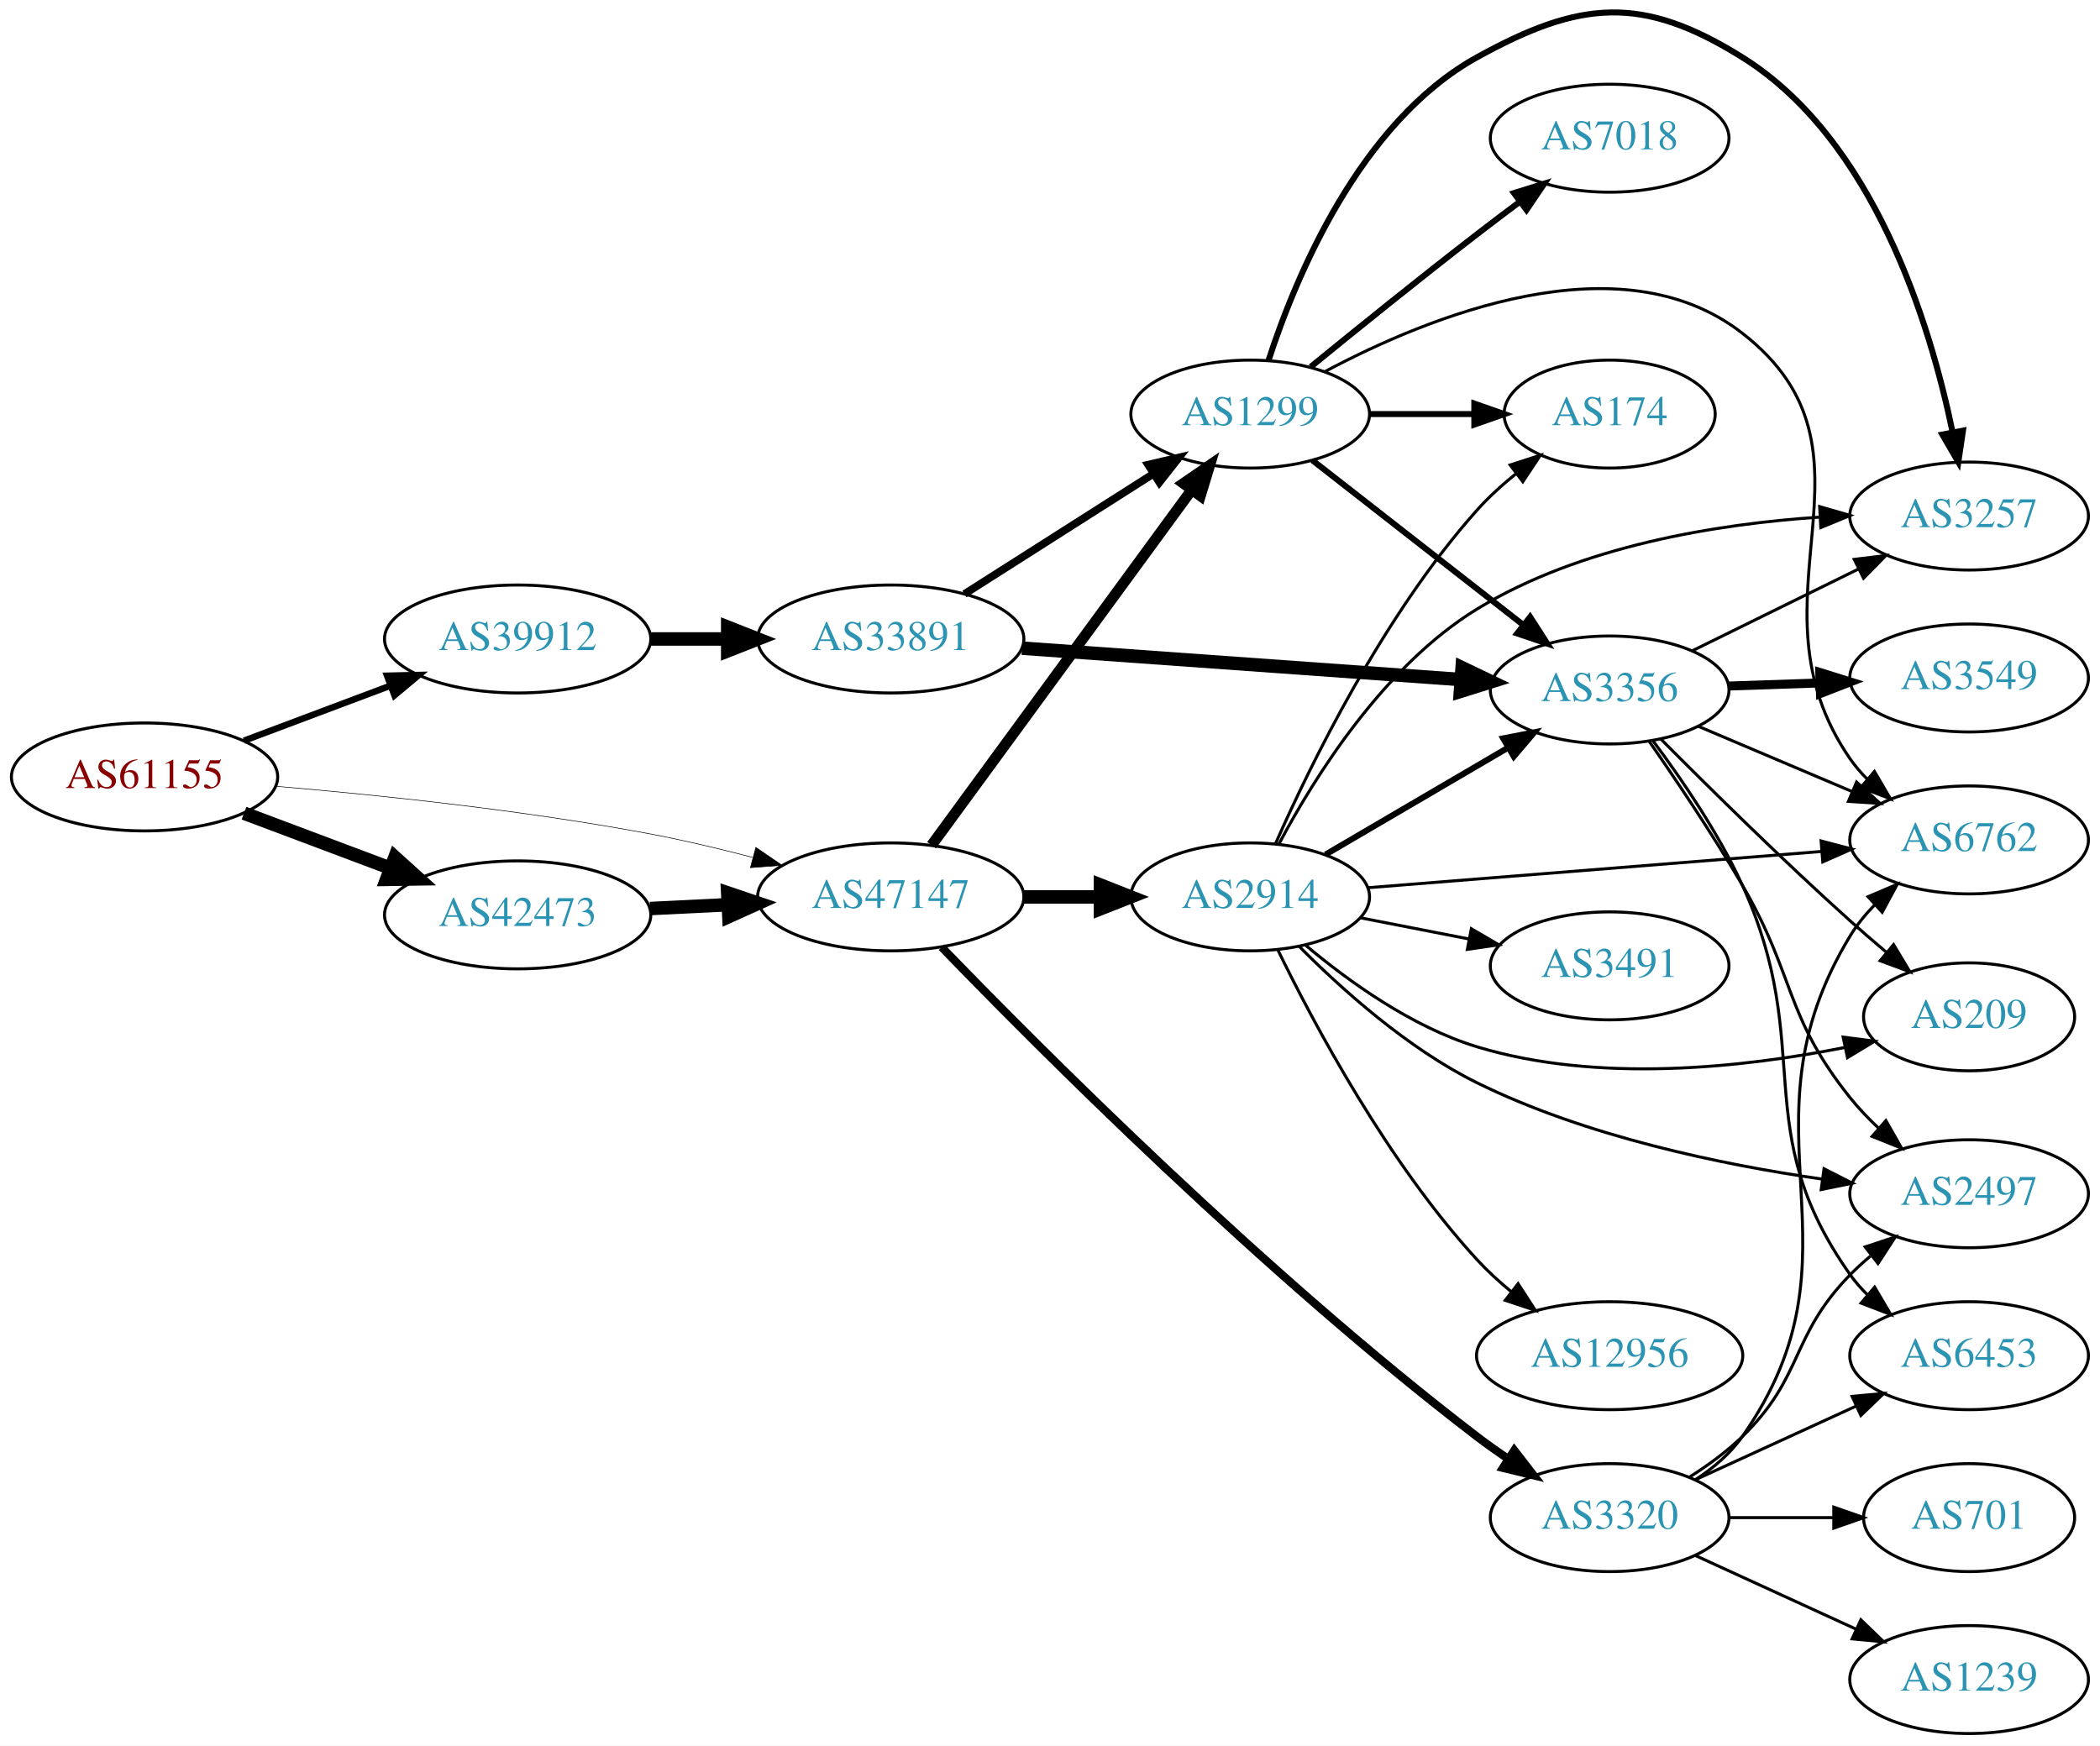
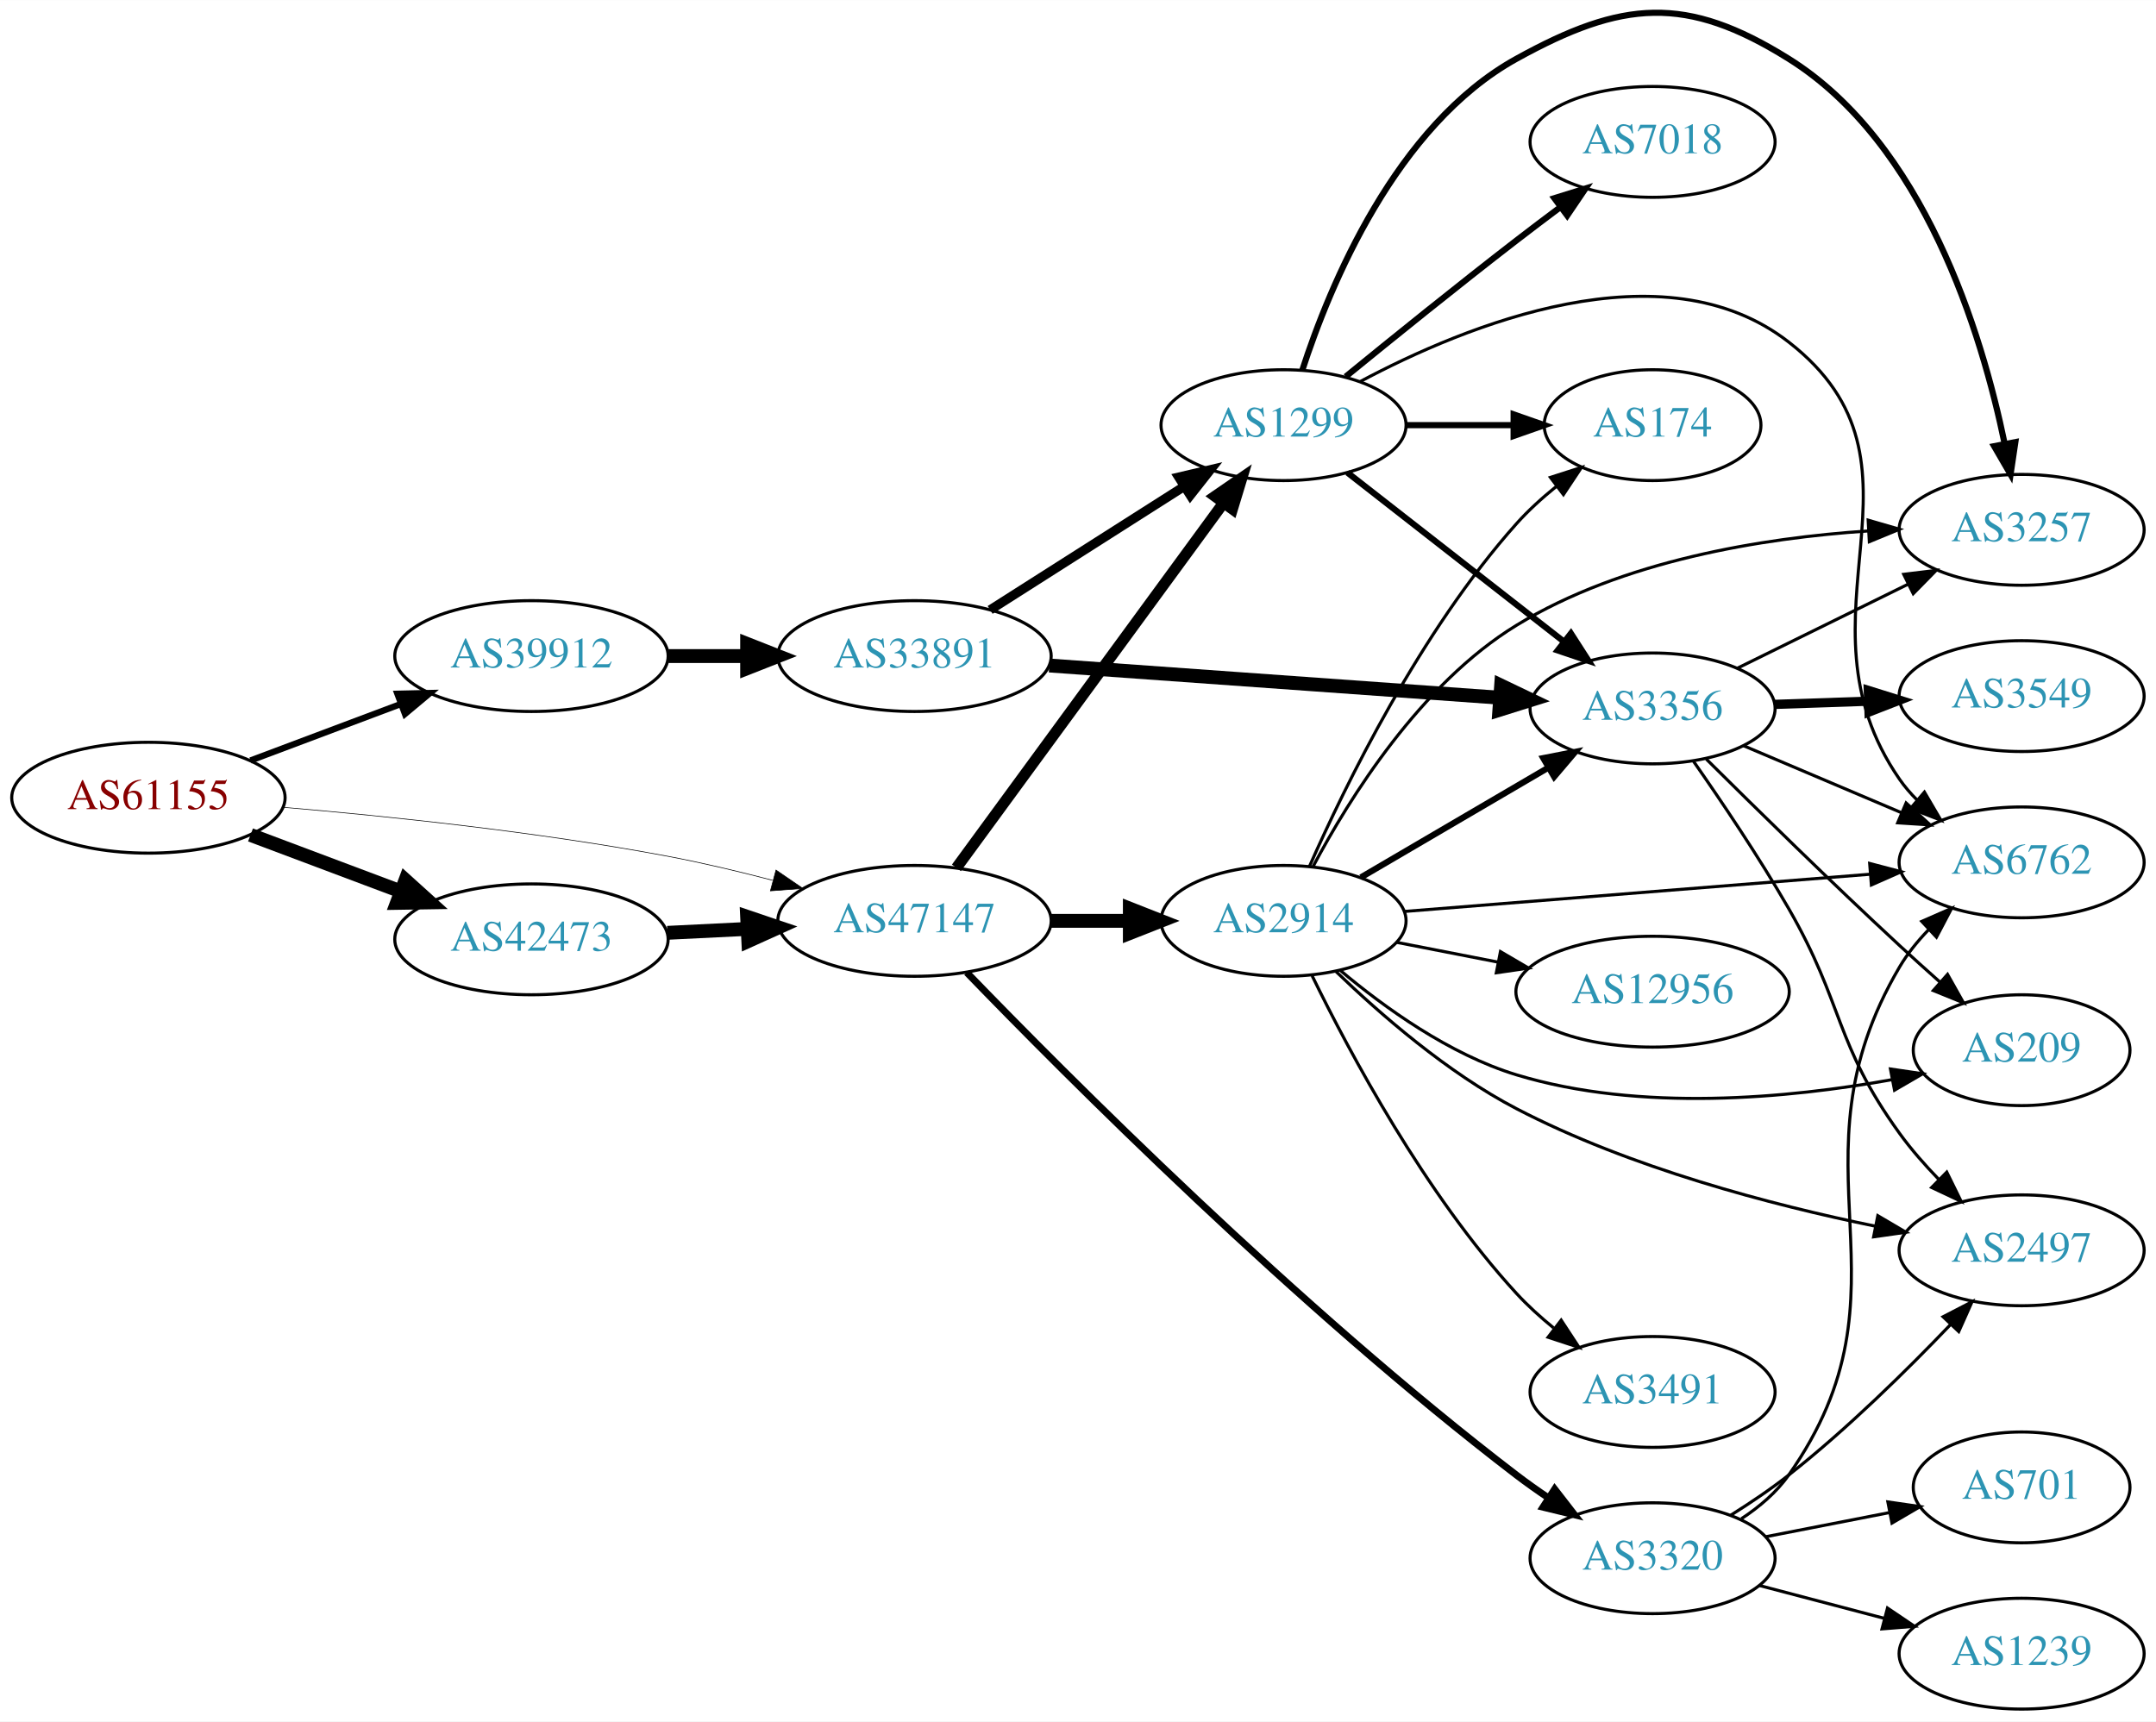
- <svg xmlns="http://www.w3.org/2000/svg" xmlns:xlink="http://www.w3.org/1999/xlink" width="700pt" height="582pt" viewBox="0.00 0.00 700.15 582.05">
-   <g id="graph0" class="graph" transform="scale(1 1) rotate(0) translate(4 578.05)">
-     <polygon fill="white" stroke="none" points="-4,4 -4,-578.05 696.155,-578.05 696.155,4 -4,4" />
+ <svg xmlns="http://www.w3.org/2000/svg" xmlns:xlink="http://www.w3.org/1999/xlink" width="700pt" height="559pt" viewBox="0.00 0.00 700.15 559.05">
+   <g id="graph0" class="graph" transform="scale(1 1) rotate(0) translate(4 555.05)">
+     <polygon fill="white" stroke="none" points="-4,4 -4,-555.05 696.155,-555.05 696.155,4 -4,4" />
    <g id="node1" class="node">
      <g id="a_node1">
        <a xlink:href="/asn/61155" xlink:title="AS61155 ~ CUBiT IT Solutions GmbH [AT]">
-           <ellipse fill="#ffffff" stroke="black" cx="44.196" cy="-319" rx="44.393" ry="18" />
-           <text text-anchor="middle" x="44.196" y="-315.3" font-family="Times,serif" font-size="14.00" fill="#880000">AS61155</text>
+           <ellipse fill="#ffffff" stroke="black" cx="44.196" cy="-296" rx="44.393" ry="18" />
+           <text text-anchor="middle" x="44.196" y="-292.3" font-family="Times,serif" font-size="14.00" fill="#880000">AS61155</text>
        </a>
      </g>
    </g>
    <g id="node2" class="node">
      <g id="a_node2">
        <a xlink:href="/asn/39912" xlink:title="AS39912 ~ oja.at GmbH [AT]">
-           <ellipse fill="#ffffff" stroke="black" cx="168.588" cy="-365" rx="44.393" ry="18" />
-           <text text-anchor="middle" x="168.588" y="-361.3" font-family="Times,serif" font-size="14.00" fill="#2c94b3">AS39912</text>
+           <ellipse fill="#ffffff" stroke="black" cx="168.588" cy="-342" rx="44.393" ry="18" />
+           <text text-anchor="middle" x="168.588" y="-338.3" font-family="Times,serif" font-size="14.00" fill="#2c94b3">AS39912</text>
        </a>
      </g>
    </g>
    <g id="edge1" class="edge">
-       <path fill="none" stroke="black" stroke-width="2.152" d="M77.353,-331.086C92.251,-336.685 110.138,-343.408 126.043,-349.386" />
-       <polygon fill="black" stroke="black" stroke-width="2.152" points="125.054,-352.753 135.646,-352.995 127.517,-346.2 125.054,-352.753" />
+       <path fill="none" stroke="black" stroke-width="2.045" d="M77.353,-308.086C92.251,-313.685 110.138,-320.408 126.043,-326.386" />
+       <polygon fill="black" stroke="black" stroke-width="2.045" points="125.054,-329.753 135.646,-329.995 127.517,-323.2 125.054,-329.753" />
    </g>
    <g id="node3" class="node">
      <g id="a_node3">
        <a xlink:href="/asn/42473" xlink:title="AS42473 ~ ANEXIA Internetdienstleistungs GmbH [AT]">
-           <ellipse fill="#ffffff" stroke="black" cx="168.588" cy="-273" rx="44.393" ry="18" />
-           <text text-anchor="middle" x="168.588" y="-269.3" font-family="Times,serif" font-size="14.00" fill="#2c94b3">AS42473</text>
+           <ellipse fill="#ffffff" stroke="black" cx="168.588" cy="-250" rx="44.393" ry="18" />
+           <text text-anchor="middle" x="168.588" y="-246.3" font-family="Times,serif" font-size="14.00" fill="#2c94b3">AS42473</text>
        </a>
      </g>
    </g>
    <g id="edge2" class="edge">
-       <path fill="none" stroke="black" stroke-width="4.5" d="M77.353,-306.914C92.251,-301.315 110.138,-294.592 126.043,-288.614" />
-       <polygon fill="black" stroke="black" stroke-width="4.5" points="127.67,-292.209 135.646,-285.005 124.9,-284.838 127.67,-292.209" />
+       <path fill="none" stroke="black" stroke-width="4.5" d="M77.353,-283.914C92.251,-278.315 110.138,-271.592 126.043,-265.614" />
+       <polygon fill="black" stroke="black" stroke-width="4.5" points="127.67,-269.209 135.646,-262.005 124.9,-261.838 127.67,-269.209" />
    </g>
    <g id="node4" class="node">
      <g id="a_node4">
        <a xlink:href="/asn/47147" xlink:title="AS47147 ~ ANEXIA Internetdienstleistungs GmbH [AT]">
-           <ellipse fill="#ffffff" stroke="black" cx="292.98" cy="-279" rx="44.393" ry="18" />
-           <text text-anchor="middle" x="292.98" y="-275.3" font-family="Times,serif" font-size="14.00" fill="#2c94b3">AS47147</text>
+           <ellipse fill="#ffffff" stroke="black" cx="292.98" cy="-256" rx="44.393" ry="18" />
+           <text text-anchor="middle" x="292.98" y="-252.3" font-family="Times,serif" font-size="14.00" fill="#2c94b3">AS47147</text>
        </a>
      </g>
    </g>
    <g id="edge3" class="edge">
-       <path fill="none" stroke="black" stroke-width="0.196" d="M87.811,-315.9C121.837,-313.01 170.627,-307.935 212.784,-300 223.915,-297.905 235.783,-295.082 246.854,-292.186" />
-       <polygon fill="black" stroke="black" stroke-width="0.196" points="248.003,-295.501 256.752,-289.524 246.186,-288.741 248.003,-295.501" />
+       <path fill="none" stroke="black" stroke-width="0.205" d="M87.811,-292.9C121.837,-290.01 170.627,-284.935 212.784,-277 223.915,-274.905 235.783,-272.082 246.854,-269.186" />
+       <polygon fill="black" stroke="black" stroke-width="0.205" points="248.003,-272.501 256.752,-266.524 246.186,-265.741 248.003,-272.501" />
    </g>
    <g id="node5" class="node">
      <g id="a_node5">
        <a xlink:href="/asn/33891" xlink:title="AS33891 ~ CORE-BACKBONE GMBH GLOBAL NETWORK [DE]">
-           <ellipse fill="#ffffff" stroke="black" cx="292.98" cy="-365" rx="44.393" ry="18" />
-           <text text-anchor="middle" x="292.98" y="-361.3" font-family="Times,serif" font-size="14.00" fill="#2c94b3">AS33891</text>
+           <ellipse fill="#ffffff" stroke="black" cx="292.98" cy="-342" rx="44.393" ry="18" />
+           <text text-anchor="middle" x="292.98" y="-338.3" font-family="Times,serif" font-size="14.00" fill="#2c94b3">AS33891</text>
        </a>
      </g>
    </g>
    <g id="edge4" class="edge">
-       <path fill="none" stroke="black" stroke-width="4.5" d="M213.084,-365C221.29,-365 229.961,-365 238.434,-365" />
-       <polygon fill="black" stroke="black" stroke-width="4.5" points="238.625,-368.938 248.625,-365 238.625,-361.063 238.625,-368.938" />
+       <path fill="none" stroke="black" stroke-width="4.5" d="M213.084,-342C221.29,-342 229.961,-342 238.434,-342" />
+       <polygon fill="black" stroke="black" stroke-width="4.5" points="238.625,-345.938 248.625,-342 238.625,-338.063 238.625,-345.938" />
+     </g>
+     <g id="edge17" class="edge">
+       <path fill="none" stroke="black" stroke-width="4.5" d="M212.739,-252.115C221.148,-252.528 230.057,-252.964 238.748,-253.39" />
+       <polygon fill="black" stroke="black" stroke-width="4.5" points="238.626,-257.327 248.807,-253.884 239.011,-249.461 238.626,-257.327" />
+     </g>
+     <g id="node6" class="node">
+       <g id="a_node6">
+         <a xlink:href="/asn/1299" xlink:title="AS1299 ~ Telia Carrier [EU]">
+           <ellipse fill="#ffffff" stroke="black" cx="412.823" cy="-417" rx="39.794" ry="18" />
+           <text text-anchor="middle" x="412.823" y="-413.3" font-family="Times,serif" font-size="14.00" fill="#2c94b3">AS1299</text>
+         </a>
+       </g>
+     </g>
+     <g id="edge19" class="edge">
+       <path fill="none" stroke="black" stroke-width="3.6" d="M306.592,-273.23C327.412,-301.676 369.075,-358.596 393.264,-391.644" />
+       <polygon fill="black" stroke="black" stroke-width="3.6" points="390.572,-393.892 399.302,-399.894 396.22,-389.757 390.572,-393.892" />
+     </g>
+     <g id="node15" class="node">
+       <g id="a_node15">
+         <a xlink:href="/asn/2914" xlink:title="AS2914 ~ NTT America, Inc. [US]">
+           <ellipse fill="#ffffff" stroke="black" cx="412.823" cy="-256" rx="39.794" ry="18" />
+           <text text-anchor="middle" x="412.823" y="-252.3" font-family="Times,serif" font-size="14.00" fill="#2c94b3">AS2914</text>
+         </a>
+       </g>
    </g>
    <g id="edge18" class="edge">
-       <path fill="none" stroke="black" stroke-width="4.5" d="M212.739,-275.115C221.148,-275.528 230.057,-275.964 238.748,-276.39" />
-       <polygon fill="black" stroke="black" stroke-width="4.5" points="238.626,-280.327 248.807,-276.884 239.011,-272.461 238.626,-280.327" />
-     </g>
-     <g id="node7" class="node">
-       <g id="a_node7">
-         <a xlink:href="/asn/1299" xlink:title="AS1299 ~ Telia Carrier [EU]">
-           <ellipse fill="#ffffff" stroke="black" cx="412.823" cy="-440" rx="39.794" ry="18" />
-           <text text-anchor="middle" x="412.823" y="-436.3" font-family="Times,serif" font-size="14.00" fill="#2c94b3">AS1299</text>
-         </a>
-       </g>
-     </g>
-     <g id="edge21" class="edge">
-       <path fill="none" stroke="black" stroke-width="3.6" d="M306.592,-296.23C327.412,-324.676 369.075,-381.596 393.264,-414.644" />
-       <polygon fill="black" stroke="black" stroke-width="3.6" points="390.572,-416.892 399.302,-422.894 396.22,-412.757 390.572,-416.892" />
+       <path fill="none" stroke="black" stroke-width="4.5" d="M337.191,-256C345.504,-256 354.267,-256 362.749,-256" />
+       <polygon fill="black" stroke="black" stroke-width="4.5" points="362.908,-259.938 372.908,-256 362.908,-252.063 362.908,-259.938" />
    </g>
    <g id="node16" class="node">
      <g id="a_node16">
        <a xlink:href="/asn/3320" xlink:title="AS3320 ~ DTAG [DE]">
-           <ellipse fill="#ffffff" stroke="black" cx="532.666" cy="-72" rx="39.794" ry="18" />
-           <text text-anchor="middle" x="532.666" y="-68.3" font-family="Times,serif" font-size="14.00" fill="#2c94b3">AS3320</text>
-         </a>
-       </g>
-     </g>
-     <g id="edge19" class="edge">
-       <path fill="none" stroke="black" stroke-width="2.7" d="M309.952,-262.236C342.045,-229.015 417.378,-153.346 488.469,-99 491.789,-96.462 495.355,-93.941 498.963,-91.518" />
-       <polygon fill="black" stroke="black" stroke-width="2.7" points="500.872,-94.451 507.362,-86.077 497.066,-88.576 500.872,-94.451" />
-     </g>
-     <g id="node17" class="node">
-       <g id="a_node17">
-         <a xlink:href="/asn/2914" xlink:title="AS2914 ~ NTT America, Inc. [US]">
-           <ellipse fill="#ffffff" stroke="black" cx="412.823" cy="-279" rx="39.794" ry="18" />
-           <text text-anchor="middle" x="412.823" y="-275.3" font-family="Times,serif" font-size="14.00" fill="#2c94b3">AS2914</text>
+           <ellipse fill="#ffffff" stroke="black" cx="532.666" cy="-49" rx="39.794" ry="18" />
+           <text text-anchor="middle" x="532.666" y="-45.3" font-family="Times,serif" font-size="14.00" fill="#2c94b3">AS3320</text>
        </a>
      </g>
    </g>
    <g id="edge20" class="edge">
-       <path fill="none" stroke="black" stroke-width="4.5" d="M337.191,-279C345.504,-279 354.267,-279 362.749,-279" />
-       <polygon fill="black" stroke="black" stroke-width="4.5" points="362.908,-282.938 372.908,-279 362.908,-275.063 362.908,-282.938" />
-     </g>
-     <g id="node6" class="node">
-       <g id="a_node6">
+       <path fill="none" stroke="black" stroke-width="2.25" d="M309.952,-239.236C342.045,-206.015 417.378,-130.346 488.469,-76 491.789,-73.462 495.355,-70.941 498.963,-68.518" />
+       <polygon fill="black" stroke="black" stroke-width="2.25" points="500.872,-71.451 507.362,-63.077 497.066,-65.576 500.872,-71.451" />
+     </g>
+     <g id="edge5" class="edge">
+       <path fill="none" stroke="black" stroke-width="3" d="M317.544,-356.997C335.601,-368.489 360.687,-384.455 380.443,-397.028" />
+       <polygon fill="black" stroke="black" stroke-width="3" points="378.785,-400.122 389.101,-402.539 382.544,-394.217 378.785,-400.122" />
+     </g>
+     <g id="node7" class="node">
+       <g id="a_node7">
        <a xlink:href="/asn/3356" xlink:title="AS3356 ~ Level 3 Parent, LLC [US]">
-           <ellipse fill="#ffffff" stroke="black" cx="532.666" cy="-348" rx="39.794" ry="18" />
-           <text text-anchor="middle" x="532.666" y="-344.3" font-family="Times,serif" font-size="14.00" fill="#2c94b3">AS3356</text>
-         </a>
-       </g>
-     </g>
-     <g id="edge5" class="edge">
-       <path fill="none" stroke="black" stroke-width="4.5" d="M336.748,-361.941C377.865,-359 439.941,-354.56 482.945,-351.485" />
-       <polygon fill="black" stroke="black" stroke-width="4.5" points="483.478,-355.394 493.171,-350.753 482.916,-347.539 483.478,-355.394" />
+           <ellipse fill="#ffffff" stroke="black" cx="532.666" cy="-325" rx="39.794" ry="18" />
+           <text text-anchor="middle" x="532.666" y="-321.3" font-family="Times,serif" font-size="14.00" fill="#2c94b3">AS3356</text>
+         </a>
+       </g>
    </g>
    <g id="edge6" class="edge">
-       <path fill="none" stroke="black" stroke-width="2.571" d="M317.544,-379.997C335.601,-391.489 360.687,-407.455 380.443,-420.028" />
-       <polygon fill="black" stroke="black" stroke-width="2.571" points="378.785,-423.122 389.101,-425.539 382.544,-417.217 378.785,-423.122" />
+       <path fill="none" stroke="black" stroke-width="4.5" d="M336.748,-338.941C377.865,-336 439.941,-331.56 482.945,-328.485" />
+       <polygon fill="black" stroke="black" stroke-width="4.5" points="483.478,-332.394 493.171,-327.753 482.916,-324.539 483.478,-332.394" />
+     </g>
+     <g id="edge10" class="edge">
+       <path fill="none" stroke="black" stroke-width="2" d="M433.547,-401.601C452.751,-386.609 482.122,-363.679 503.726,-346.812" />
+       <polygon fill="black" stroke="black" stroke-width="2" points="506.148,-349.362 511.877,-340.449 501.841,-343.844 506.148,-349.362" />
    </g>
    <g id="node8" class="node">
      <g id="a_node8">
-         <a xlink:href="/asn/6762" xlink:title="AS6762 ~ TELECOM ITALIA SPARKLE S.p.A. [IT]">
-           <ellipse fill="#ffffff" stroke="black" cx="652.508" cy="-298" rx="39.794" ry="18" />
-           <text text-anchor="middle" x="652.508" y="-294.3" font-family="Times,serif" font-size="14.00" fill="#2c94b3">AS6762</text>
+         <a xlink:href="/asn/174" xlink:title="AS174 ~ Cogent Communications [US]">
+           <ellipse fill="#ffffff" stroke="black" cx="532.666" cy="-417" rx="35.194" ry="18" />
+           <text text-anchor="middle" x="532.666" y="-413.3" font-family="Times,serif" font-size="14.00" fill="#2c94b3">AS174</text>
        </a>
      </g>
    </g>
    <g id="edge7" class="edge">
-       <path fill="none" stroke="black" d="M562.192,-335.896C577.566,-329.373 596.742,-321.237 613.381,-314.177" />
-       <polygon fill="black" stroke="black" points="614.997,-317.293 622.836,-310.165 612.263,-310.849 614.997,-317.293" />
+       <path fill="none" stroke="black" stroke-width="2" d="M452.736,-417C463.822,-417 475.982,-417 487.364,-417" />
+       <polygon fill="black" stroke="black" stroke-width="2" points="487.546,-420.5 497.546,-417 487.546,-413.5 487.546,-420.5" />
    </g>
    <g id="node9" class="node">
      <g id="a_node9">
-         <a xlink:href="/asn/3257" xlink:title="AS3257 ~ GTT [DE]">
-           <ellipse fill="#ffffff" stroke="black" cx="652.508" cy="-406" rx="39.794" ry="18" />
-           <text text-anchor="middle" x="652.508" y="-402.3" font-family="Times,serif" font-size="14.00" fill="#2c94b3">AS3257</text>
+         <a xlink:href="/asn/7018" xlink:title="AS7018 ~ AT&amp;T Services, Inc. [US]">
+           <ellipse fill="#ffffff" stroke="black" cx="532.666" cy="-509" rx="39.794" ry="18" />
+           <text text-anchor="middle" x="532.666" y="-505.3" font-family="Times,serif" font-size="14.00" fill="#2c94b3">AS7018</text>
        </a>
      </g>
    </g>
    <g id="edge8" class="edge">
-       <path fill="none" stroke="black" d="M560.112,-361.016C576.523,-369.094 597.822,-379.577 615.731,-388.391" />
-       <polygon fill="black" stroke="black" points="614.225,-391.551 624.742,-392.826 617.316,-385.27 614.225,-391.551" />
+       <path fill="none" stroke="black" stroke-width="2" d="M432.99,-432.75C447.971,-444.977 469.384,-462.269 488.469,-477 492.995,-480.493 497.827,-484.146 502.561,-487.683" />
+       <polygon fill="black" stroke="black" stroke-width="2" points="500.772,-490.714 510.888,-493.864 504.945,-485.093 500.772,-490.714" />
    </g>
    <g id="node10" class="node">
      <g id="a_node10">
-         <a xlink:href="/asn/3549" xlink:title="AS3549 ~ Level 3 Parent, LLC [US]">
-           <ellipse fill="#ffffff" stroke="black" cx="652.508" cy="-352" rx="39.794" ry="18" />
-           <text text-anchor="middle" x="652.508" y="-348.3" font-family="Times,serif" font-size="14.00" fill="#2c94b3">AS3549</text>
+         <a xlink:href="/asn/3257" xlink:title="AS3257 ~ GTT [DE]">
+           <ellipse fill="#ffffff" stroke="black" cx="652.508" cy="-383" rx="39.794" ry="18" />
+           <text text-anchor="middle" x="652.508" y="-379.3" font-family="Times,serif" font-size="14.00" fill="#2c94b3">AS3257</text>
        </a>
      </g>
    </g>
    <g id="edge9" class="edge">
-       <path fill="none" stroke="black" stroke-width="3" d="M572.252,-349.31C582.018,-349.641 592.635,-350.002 602.829,-350.348" />
-       <polygon fill="black" stroke="black" stroke-width="3" points="602.722,-353.846 612.835,-350.687 602.96,-346.85 602.722,-353.846" />
+       <path fill="none" stroke="black" stroke-width="2" d="M418.897,-434.79C427.82,-462.306 449.203,-514.279 488.469,-536 522.846,-555.016 543.544,-556.816 576.862,-536 620.777,-508.562 639.546,-447.016 647.018,-410.901" />
+       <polygon fill="black" stroke="black" stroke-width="2" points="650.47,-411.487 648.914,-401.007 643.595,-410.169 650.47,-411.487" />
    </g>
    <g id="node11" class="node">
      <g id="a_node11">
-         <a xlink:href="/asn/2497" xlink:title="AS2497 ~ Internet Initiative Japan Inc. [JP]">
-           <ellipse fill="#ffffff" stroke="black" cx="652.508" cy="-180" rx="39.794" ry="18" />
-           <text text-anchor="middle" x="652.508" y="-176.3" font-family="Times,serif" font-size="14.00" fill="#2c94b3">AS2497</text>
-         </a>
-       </g>
-     </g>
-     <g id="edge10" class="edge">
-       <path fill="none" stroke="black" d="M545.78,-330.97C554.767,-318.058 567.102,-299.738 576.862,-283 594.683,-252.436 590.774,-239.638 612.862,-212 615.691,-208.459 618.967,-205.036 622.391,-201.829" />
-       <polygon fill="black" stroke="black" points="624.768,-204.399 630.007,-195.19 620.169,-199.123 624.768,-204.399" />
+         <a xlink:href="/asn/6762" xlink:title="AS6762 ~ TELECOM ITALIA SPARKLE S.p.A. [IT]">
+           <ellipse fill="#ffffff" stroke="black" cx="652.508" cy="-275" rx="39.794" ry="18" />
+           <text text-anchor="middle" x="652.508" y="-271.3" font-family="Times,serif" font-size="14.00" fill="#2c94b3">AS6762</text>
+         </a>
+       </g>
+     </g>
+     <g id="edge11" class="edge">
+       <path fill="none" stroke="black" d="M437.623,-431.111C472.058,-449.482 536.103,-475.715 576.862,-444 628.246,-404.017 575.85,-355.565 612.862,-302 614.519,-299.601 616.464,-297.347 618.583,-295.244" />
+       <polygon fill="black" stroke="black" points="620.949,-297.827 626.302,-288.684 616.416,-292.493 620.949,-297.827" />
+     </g>
+     <g id="edge15" class="edge">
+       <path fill="none" stroke="black" d="M560.112,-338.016C576.523,-346.094 597.822,-356.577 615.731,-365.391" />
+       <polygon fill="black" stroke="black" points="614.225,-368.551 624.742,-369.826 617.316,-362.27 614.225,-368.551" />
+     </g>
+     <g id="edge13" class="edge">
+       <path fill="none" stroke="black" d="M562.192,-312.896C577.566,-306.373 596.742,-298.237 613.381,-291.177" />
+       <polygon fill="black" stroke="black" points="614.997,-294.293 622.836,-287.165 612.263,-287.849 614.997,-294.293" />
    </g>
    <g id="node12" class="node">
      <g id="a_node12">
        <a xlink:href="/asn/209" xlink:title="AS209 ~ CenturyLink Communications, LLC [US]">
-           <ellipse fill="#ffffff" stroke="black" cx="652.508" cy="-239" rx="35.194" ry="18" />
-           <text text-anchor="middle" x="652.508" y="-235.3" font-family="Times,serif" font-size="14.00" fill="#2c94b3">AS209</text>
-         </a>
-       </g>
-     </g>
-     <g id="edge11" class="edge">
-       <path fill="none" stroke="black" d="M549.684,-331.685C565.43,-315.826 590.313,-291.239 612.862,-271 616.733,-267.525 620.901,-263.93 625.017,-260.46" />
-       <polygon fill="black" stroke="black" points="627.327,-263.092 632.776,-254.006 622.85,-257.71 627.327,-263.092" />
+           <ellipse fill="#ffffff" stroke="black" cx="652.508" cy="-214" rx="35.194" ry="18" />
+           <text text-anchor="middle" x="652.508" y="-210.3" font-family="Times,serif" font-size="14.00" fill="#2c94b3">AS209</text>
+         </a>
+       </g>
+     </g>
+     <g id="edge12" class="edge">
+       <path fill="none" stroke="black" d="M550.12,-308.532C565.98,-292.773 590.759,-268.444 612.862,-248 617.044,-244.132 621.54,-240.081 625.934,-236.18" />
+       <polygon fill="black" stroke="black" points="628.452,-238.625 633.643,-229.389 623.825,-233.373 628.452,-238.625" />
    </g>
    <g id="node13" class="node">
      <g id="a_node13">
-         <a xlink:href="/asn/6453" xlink:title="AS6453 ~ TATA COMMUNICATIONS (AMERICA) INC [US]">
-           <ellipse fill="#ffffff" stroke="black" cx="652.508" cy="-126" rx="39.794" ry="18" />
-           <text text-anchor="middle" x="652.508" y="-122.3" font-family="Times,serif" font-size="14.00" fill="#2c94b3">AS6453</text>
-         </a>
-       </g>
-     </g>
-     <g id="edge12" class="edge">
-       <path fill="none" stroke="black" d="M547.181,-330.955C556.628,-318.332 568.926,-300.379 576.862,-283 601.764,-228.464 578.244,-201.948 612.862,-153 614.545,-150.619 616.509,-148.379 618.642,-146.285" />
-       <polygon fill="black" stroke="black" points="621.005,-148.869 626.385,-139.742 616.487,-143.523 621.005,-148.869" />
-     </g>
-     <g id="edge17" class="edge">
-       <path fill="none" stroke="black" stroke-width="2" d="M433.547,-424.601C452.751,-409.609 482.122,-386.679 503.726,-369.812" />
-       <polygon fill="black" stroke="black" stroke-width="2" points="506.148,-372.362 511.877,-363.449 501.841,-366.844 506.148,-372.362" />
-     </g>
-     <g id="edge16" class="edge">
-       <path fill="none" stroke="black" d="M437.623,-454.111C472.058,-472.482 536.103,-498.715 576.862,-467 628.246,-427.017 575.85,-378.565 612.862,-325 614.519,-322.601 616.464,-320.347 618.583,-318.244" />
-       <polygon fill="black" stroke="black" points="620.949,-320.827 626.302,-311.684 616.416,-315.493 620.949,-320.827" />
+         <a xlink:href="/asn/2497" xlink:title="AS2497 ~ Internet Initiative Japan Inc. [JP]">
+           <ellipse fill="#ffffff" stroke="black" cx="652.508" cy="-149" rx="39.794" ry="18" />
+           <text text-anchor="middle" x="652.508" y="-145.3" font-family="Times,serif" font-size="14.00" fill="#2c94b3">AS2497</text>
+         </a>
+       </g>
    </g>
    <g id="edge14" class="edge">
-       <path fill="none" stroke="black" stroke-width="2" d="M418.897,-457.79C427.82,-485.306 449.203,-537.279 488.469,-559 522.846,-578.016 543.544,-579.816 576.862,-559 620.777,-531.562 639.546,-470.016 647.018,-433.901" />
-       <polygon fill="black" stroke="black" stroke-width="2" points="650.47,-434.487 648.914,-424.007 643.595,-433.169 650.47,-434.487" />
+       <path fill="none" stroke="black" d="M545.834,-308.002C554.849,-295.106 567.195,-276.792 576.862,-260 594.91,-228.649 591.666,-216.316 612.862,-187 616.624,-181.796 621.128,-176.665 625.709,-171.94" />
+       <polygon fill="black" stroke="black" points="628.199,-174.4 632.878,-164.894 623.292,-169.407 628.199,-174.4" />
    </g>
    <g id="node14" class="node">
      <g id="a_node14">
-         <a xlink:href="/asn/7018" xlink:title="AS7018 ~ AT&amp;T Services, Inc. [US]">
-           <ellipse fill="#ffffff" stroke="black" cx="532.666" cy="-532" rx="39.794" ry="18" />
-           <text text-anchor="middle" x="532.666" y="-528.3" font-family="Times,serif" font-size="14.00" fill="#2c94b3">AS7018</text>
-         </a>
-       </g>
-     </g>
-     <g id="edge13" class="edge">
-       <path fill="none" stroke="black" stroke-width="2" d="M432.99,-455.75C447.971,-467.977 469.384,-485.269 488.469,-500 492.995,-503.493 497.827,-507.146 502.561,-510.683" />
-       <polygon fill="black" stroke="black" stroke-width="2" points="500.772,-513.714 510.888,-516.864 504.945,-508.093 500.772,-513.714" />
-     </g>
-     <g id="node15" class="node">
-       <g id="a_node15">
-         <a xlink:href="/asn/174" xlink:title="AS174 ~ Cogent Communications [US]">
-           <ellipse fill="#ffffff" stroke="black" cx="532.666" cy="-440" rx="35.194" ry="18" />
-           <text text-anchor="middle" x="532.666" y="-436.3" font-family="Times,serif" font-size="14.00" fill="#2c94b3">AS174</text>
-         </a>
-       </g>
-     </g>
-     <g id="edge15" class="edge">
-       <path fill="none" stroke="black" stroke-width="2" d="M452.736,-440C463.822,-440 475.982,-440 487.364,-440" />
-       <polygon fill="black" stroke="black" stroke-width="2" points="487.546,-443.5 497.546,-440 487.546,-436.5 487.546,-443.5" />
+         <a xlink:href="/asn/3549" xlink:title="AS3549 ~ Level 3 Parent, LLC [US]">
+           <ellipse fill="#ffffff" stroke="black" cx="652.508" cy="-329" rx="39.794" ry="18" />
+           <text text-anchor="middle" x="652.508" y="-325.3" font-family="Times,serif" font-size="14.00" fill="#2c94b3">AS3549</text>
+         </a>
+       </g>
+     </g>
+     <g id="edge16" class="edge">
+       <path fill="none" stroke="black" stroke-width="3" d="M572.252,-326.31C582.018,-326.641 592.635,-327.002 602.829,-327.348" />
+       <polygon fill="black" stroke="black" stroke-width="3" points="602.722,-330.846 612.835,-327.687 602.96,-323.85 602.722,-330.846" />
+     </g>
+     <g id="edge21" class="edge">
+       <path fill="none" stroke="black" stroke-width="2" d="M437.955,-270.13C455.51,-280.409 479.485,-294.447 498.79,-305.75" />
+       <polygon fill="black" stroke="black" stroke-width="2" points="497.168,-308.857 507.566,-310.889 500.705,-302.816 497.168,-308.857" />
+     </g>
+     <g id="edge26" class="edge">
+       <path fill="none" stroke="black" d="M421.258,-273.734C432.877,-300.045 457.276,-350.066 488.469,-385 492.277,-389.264 496.735,-393.319 501.315,-397.022" />
+       <polygon fill="black" stroke="black" points="499.489,-400.03 509.575,-403.274 503.714,-394.448 499.489,-400.03" />
+     </g>
+     <g id="edge24" class="edge">
+       <path fill="none" stroke="black" d="M422.449,-273.721C434.175,-295.802 457.311,-332.944 488.469,-352 522.885,-373.048 568.426,-380.346 602.627,-382.638" />
+       <polygon fill="black" stroke="black" points="602.676,-386.145 612.852,-383.198 603.059,-379.156 602.676,-386.145" />
+     </g>
+     <g id="edge25" class="edge">
+       <path fill="none" stroke="black" d="M452.011,-259.053C493.16,-262.342 558.736,-267.584 603.384,-271.153" />
+       <polygon fill="black" stroke="black" points="603.167,-274.647 613.415,-271.955 603.725,-267.669 603.167,-274.647" />
    </g>
    <g id="edge23" class="edge">
-       <path fill="none" stroke="black" d="M561.525,-84.82C567.339,-88.643 572.897,-93.355 576.862,-99 620.497,-161.136 573.45,-201.103 612.862,-266 615.1,-269.686 617.917,-273.142 621.007,-276.321" />
-       <polygon fill="black" stroke="black" points="618.815,-279.059 628.563,-283.209 623.531,-273.886 618.815,-279.059" />
-     </g>
-     <g id="edge26" class="edge">
-       <path fill="none" stroke="black" d="M559.195,-85.462C565.357,-89.362 571.659,-93.948 576.862,-99 597.555,-119.094 592.689,-132.383 612.862,-153 614.954,-155.139 617.238,-157.218 619.615,-159.21" />
-       <polygon fill="black" stroke="black" points="617.858,-162.275 627.914,-165.611 622.133,-156.732 617.858,-162.275" />
-     </g>
-     <g id="edge24" class="edge">
-       <path fill="none" stroke="black" d="M561.294,-84.661C577.251,-91.973 597.522,-101.261 614.805,-109.181" />
-       <polygon fill="black" stroke="black" points="613.503,-112.435 624.052,-113.419 616.419,-106.071 613.503,-112.435" />
+       <path fill="none" stroke="black" d="M431.257,-239.907C445.465,-227.955 466.681,-212.623 488.469,-206 528.645,-193.788 576.933,-198.392 610.483,-204.438" />
+       <polygon fill="black" stroke="black" points="609.915,-207.893 620.396,-206.343 611.237,-201.019 609.915,-207.893" />
+     </g>
+     <g id="edge28" class="edge">
+       <path fill="none" stroke="black" d="M429.882,-239.523C444.111,-225.797 466.054,-206.671 488.469,-195 525.348,-175.797 571.218,-163.775 604.9,-156.859" />
+       <polygon fill="black" stroke="black" points="605.808,-160.247 614.939,-154.874 604.45,-153.38 605.808,-160.247" />
+     </g>
+     <g id="node17" class="node">
+       <g id="a_node17">
+         <a xlink:href="/asn/3491" xlink:title="AS3491 ~ PCCW Global, Inc. [US]">
+           <ellipse fill="#ffffff" stroke="black" cx="532.666" cy="-103" rx="39.794" ry="18" />
+           <text text-anchor="middle" x="532.666" y="-99.3" font-family="Times,serif" font-size="14.00" fill="#2c94b3">AS3491</text>
+         </a>
+       </g>
+     </g>
+     <g id="edge22" class="edge">
+       <path fill="none" stroke="black" d="M422.112,-238.158C434.269,-213.216 458.748,-167.356 488.469,-135 492.086,-131.063 496.247,-127.286 500.527,-123.794" />
+       <polygon fill="black" stroke="black" points="502.982,-126.322 508.794,-117.463 498.727,-120.764 502.982,-126.322" />
    </g>
    <g id="node18" class="node">
      <g id="a_node18">
-         <a xlink:href="/asn/701" xlink:title="AS701 ~ UUNET [US]">
-           <ellipse fill="#ffffff" stroke="black" cx="652.508" cy="-72" rx="35.194" ry="18" />
-           <text text-anchor="middle" x="652.508" y="-68.3" font-family="Times,serif" font-size="14.00" fill="#2c94b3">AS701</text>
-         </a>
-       </g>
-     </g>
-     <g id="edge22" class="edge">
-       <path fill="none" stroke="black" d="M572.578,-72C583.665,-72 595.824,-72 607.207,-72" />
-       <polygon fill="black" stroke="black" points="607.389,-75.5 617.389,-72 607.388,-68.5 607.389,-75.5" />
+         <a xlink:href="/asn/12956" xlink:title="AS12956 ~ TELXIUS [ES]">
+           <ellipse fill="#ffffff" stroke="black" cx="532.666" cy="-233" rx="44.393" ry="18" />
+           <text text-anchor="middle" x="532.666" y="-229.3" font-family="Times,serif" font-size="14.00" fill="#2c94b3">AS12956</text>
+         </a>
+       </g>
+     </g>
+     <g id="edge27" class="edge">
+       <path fill="none" stroke="black" d="M449.499,-249.037C459.872,-247.012 471.39,-244.764 482.44,-242.608" />
+       <polygon fill="black" stroke="black" points="483.266,-246.013 492.41,-240.662 481.925,-239.142 483.266,-246.013" />
+     </g>
+     <g id="edge30" class="edge">
+       <path fill="none" stroke="black" d="M561.515,-61.827C567.329,-65.65 572.89,-70.36 576.862,-76 620.074,-137.371 574.785,-176.317 612.862,-241 615.392,-245.298 618.656,-249.338 622.213,-253.029" />
+       <polygon fill="black" stroke="black" points="620.083,-255.828 629.786,-260.083 624.854,-250.706 620.083,-255.828" />
+     </g>
+     <g id="edge32" class="edge">
+       <path fill="none" stroke="black" d="M558.054,-62.968C564.364,-66.922 571.022,-71.408 576.862,-76 595.789,-90.886 615.173,-109.98 629.444,-124.906" />
+       <polygon fill="black" stroke="black" points="627.001,-127.418 636.411,-132.288 632.092,-122.613 627.001,-127.418" />
    </g>
    <g id="node19" class="node">
      <g id="a_node19">
        <a xlink:href="/asn/1239" xlink:title="AS1239 ~ Sprint [US]">
          <ellipse fill="#ffffff" stroke="black" cx="652.508" cy="-18" rx="39.794" ry="18" />
          <text text-anchor="middle" x="652.508" y="-14.3" font-family="Times,serif" font-size="14.00" fill="#2c94b3">AS1239</text>
        </a>
      </g>
    </g>
-     <g id="edge25" class="edge">
-       <path fill="none" stroke="black" d="M561.294,-59.339C577.251,-52.027 597.522,-42.739 614.805,-34.819" />
-       <polygon fill="black" stroke="black" points="616.419,-37.929 624.052,-30.581 613.503,-31.565 616.419,-37.929" />
-     </g>
-     <g id="edge27" class="edge">
-       <path fill="none" stroke="black" stroke-width="2" d="M437.955,-293.13C455.51,-303.409 479.485,-317.447 498.79,-328.75" />
-       <polygon fill="black" stroke="black" stroke-width="2" points="497.168,-331.857 507.566,-333.889 500.705,-325.816 497.168,-331.857" />
-     </g>
-     <g id="edge32" class="edge">
-       <path fill="none" stroke="black" d="M452.011,-282.053C493.16,-285.342 558.736,-290.584 603.384,-294.153" />
-       <polygon fill="black" stroke="black" points="603.167,-297.647 613.415,-294.955 603.725,-290.669 603.167,-297.647" />
-     </g>
-     <g id="edge28" class="edge">
-       <path fill="none" stroke="black" d="M422.449,-296.721C434.175,-318.802 457.311,-355.944 488.469,-375 522.885,-396.048 568.426,-403.346 602.627,-405.638" />
-       <polygon fill="black" stroke="black" points="602.676,-409.145 612.852,-406.198 603.059,-402.156 602.676,-409.145" />
-     </g>
-     <g id="edge33" class="edge">
-       <path fill="none" stroke="black" d="M429.124,-262.503C443.204,-248.319 465.352,-228.4 488.469,-217 524.8,-199.084 569.974,-189.706 603.552,-184.881" />
-       <polygon fill="black" stroke="black" points="604.137,-188.334 613.578,-183.526 603.199,-181.397 604.137,-188.334" />
-     </g>
    <g id="edge29" class="edge">
-       <path fill="none" stroke="black" d="M431.257,-262.907C445.465,-250.955 466.681,-235.623 488.469,-229 528.918,-216.705 577.547,-222.121 611.111,-228.789" />
-       <polygon fill="black" stroke="black" points="610.511,-232.24 621.018,-230.881 611.957,-225.391 610.511,-232.24" />
-     </g>
-     <g id="edge30" class="edge">
-       <path fill="none" stroke="black" d="M421.258,-296.734C432.877,-323.045 457.276,-373.066 488.469,-408 492.277,-412.264 496.735,-416.319 501.315,-420.022" />
-       <polygon fill="black" stroke="black" points="499.489,-423.03 509.575,-426.274 503.714,-417.448 499.489,-423.03" />
+       <path fill="none" stroke="black" d="M567.434,-40.117C580.008,-36.809 594.463,-33.006 607.802,-29.497" />
+       <polygon fill="black" stroke="black" points="608.954,-32.814 617.734,-26.885 607.173,-26.044 608.954,-32.814" />
    </g>
    <g id="node20" class="node">
      <g id="a_node20">
-         <a xlink:href="/asn/3491" xlink:title="AS3491 ~ PCCW Global, Inc. [US]">
-           <ellipse fill="#ffffff" stroke="black" cx="532.666" cy="-256" rx="39.794" ry="18" />
-           <text text-anchor="middle" x="532.666" y="-252.3" font-family="Times,serif" font-size="14.00" fill="#2c94b3">AS3491</text>
+         <a xlink:href="/asn/701" xlink:title="AS701 ~ UUNET [US]">
+           <ellipse fill="#ffffff" stroke="black" cx="652.508" cy="-72" rx="35.194" ry="18" />
+           <text text-anchor="middle" x="652.508" y="-68.3" font-family="Times,serif" font-size="14.00" fill="#2c94b3">AS701</text>
        </a>
      </g>
    </g>
    <g id="edge31" class="edge">
-       <path fill="none" stroke="black" d="M449.499,-272.037C460.931,-269.806 473.753,-267.303 485.806,-264.951" />
-       <polygon fill="black" stroke="black" points="486.559,-268.37 495.704,-263.019 485.218,-261.499 486.559,-268.37" />
-     </g>
-     <g id="node21" class="node">
-       <g id="a_node21">
-         <a xlink:href="/asn/12956" xlink:title="AS12956 ~ TELXIUS [ES]">
-           <ellipse fill="#ffffff" stroke="black" cx="532.666" cy="-126" rx="44.393" ry="18" />
-           <text text-anchor="middle" x="532.666" y="-122.3" font-family="Times,serif" font-size="14.00" fill="#2c94b3">AS12956</text>
-         </a>
-       </g>
-     </g>
-     <g id="edge34" class="edge">
-       <path fill="none" stroke="black" d="M422.112,-261.158C434.269,-236.216 458.748,-190.356 488.469,-158 491.932,-154.23 495.894,-150.607 499.981,-147.241" />
-       <polygon fill="black" stroke="black" points="502.134,-150.001 507.9,-141.113 497.849,-144.465 502.134,-150.001" />
+       <path fill="none" stroke="black" d="M569.342,-55.963C581.957,-58.425 596.265,-61.218 609.365,-63.775" />
+       <polygon fill="black" stroke="black" points="609.072,-67.284 619.557,-65.764 610.413,-60.413 609.072,-67.284" />
    </g>
  </g>
</svg>
